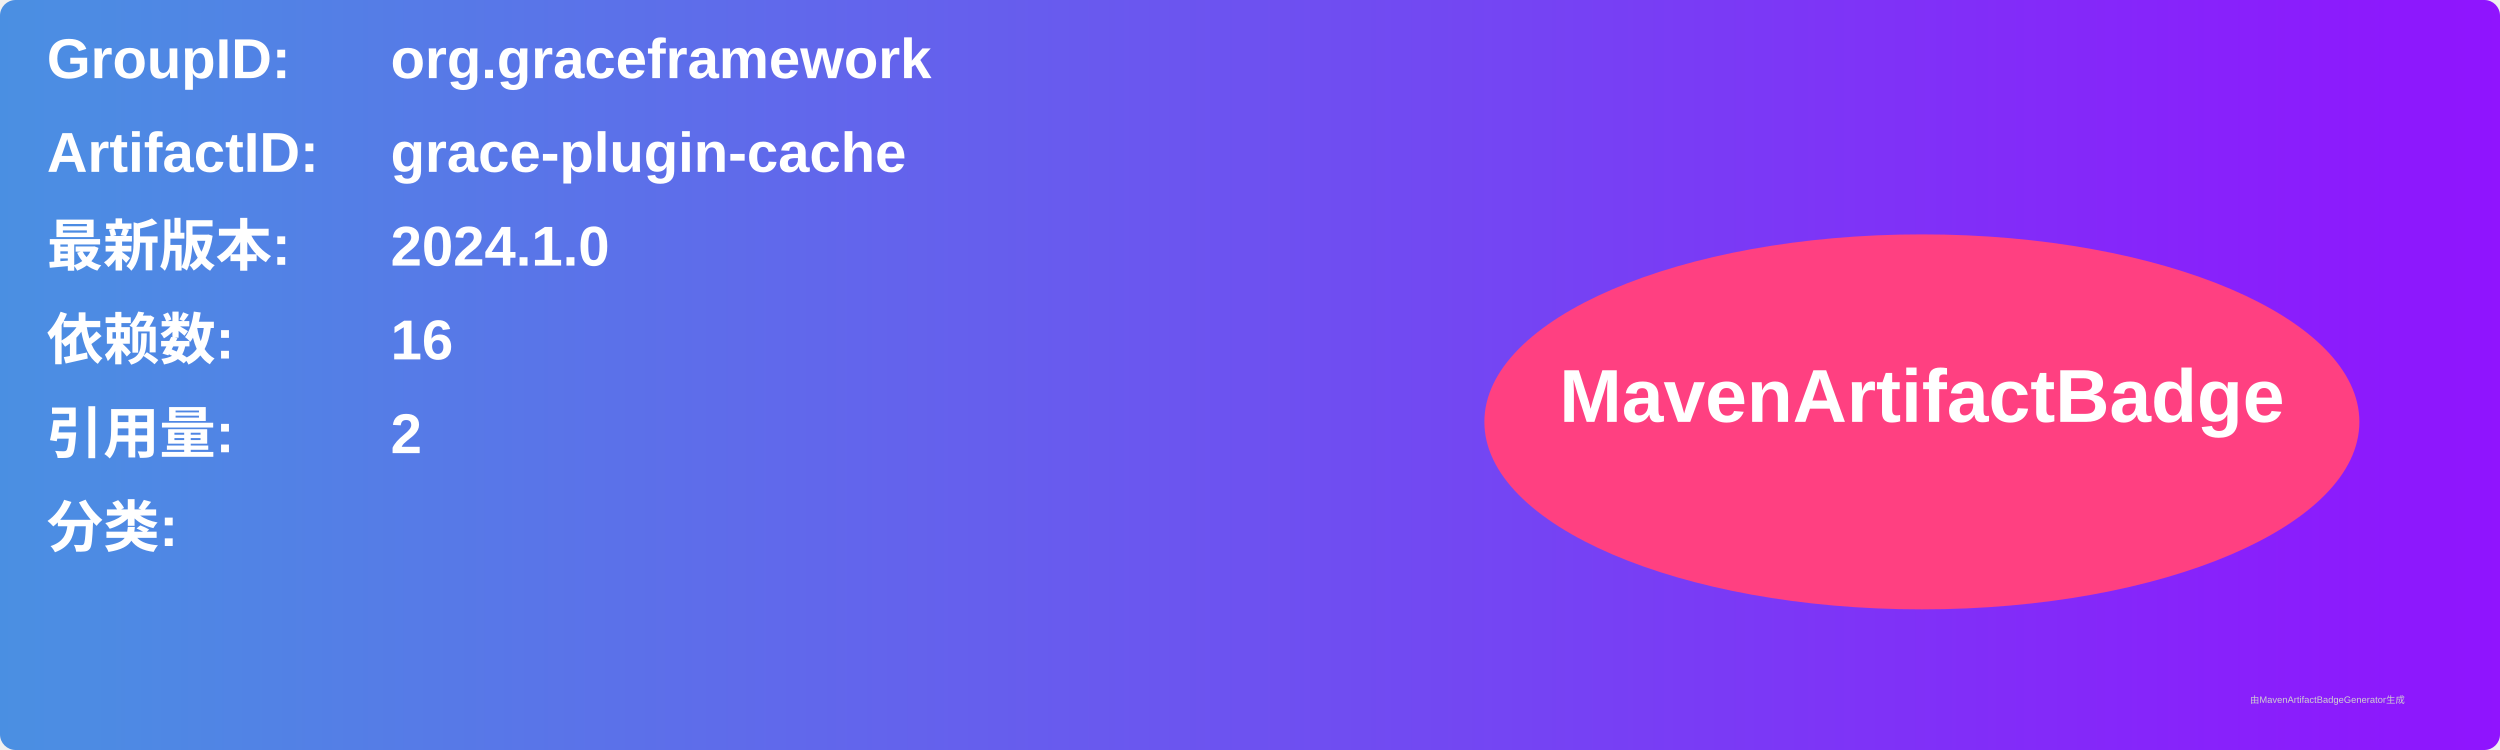
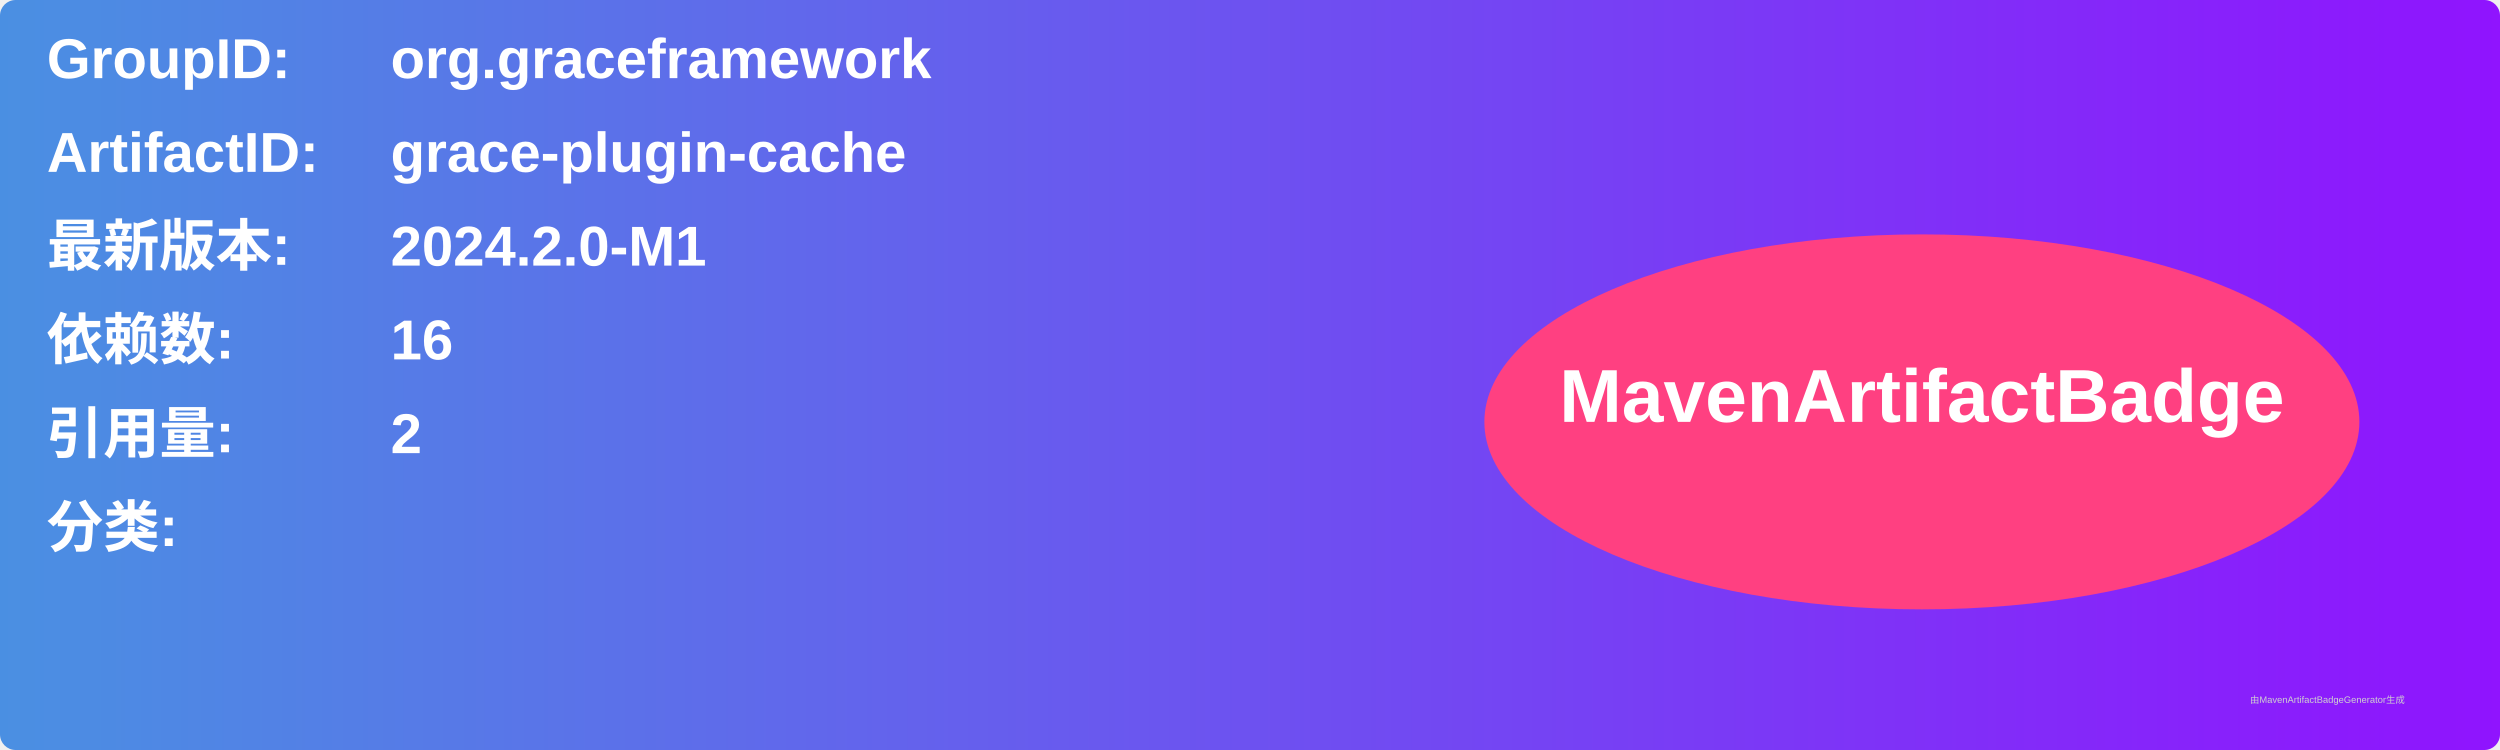
<svg xmlns="http://www.w3.org/2000/svg" width="800" height="240" viewBox="0 0 800 240">
  <linearGradient id="grad" x1="0%" y1="0%" x2="100%" y2="0%">
    <stop offset="0%" stop-color="#4a90e2" />
    <stop offset="100%" stop-color="#9013fe" />
  </linearGradient>
  <rect width="100%" height="100%" rx="5" ry="5" fill="url(#grad)" />
  <g transform="translate(15, 15)">
    <text x="0" y="10" font-family="Arial" font-size="18" fill="white" font-weight="bold" width="260">GroupID:</text>
    <text x="110" y="10" font-family="Arial" font-size="18" fill="white" font-weight="bold" width="460">org.graceframework</text>
    <text x="0" y="40" font-family="Arial" font-size="18" fill="white" font-weight="bold" width="260">ArtifactID:</text>
    <text x="110" y="40" font-family="Arial" font-size="18" fill="white" font-weight="bold" width="460">grace-plugin-cache</text>
    <text x="0" y="70" font-family="Arial" font-size="18" fill="white" font-weight="bold">最新版本:</text>
    <text x="110" y="70" font-family="Arial" font-size="18" fill="white" font-weight="bold">
-       <tspan font-weight="bold">2024.1.0</tspan>
+       <tspan font-weight="bold">2024.2.0-M1</tspan>
    </text>
    <text x="0" y="100" font-family="Arial" font-size="18" fill="white" font-weight="bold">依赖数: </text>
    <text x="110" y="100" font-family="Arial" font-size="18" fill="white">
      <tspan font-weight="bold">16</tspan>
    </text>
    <text x="0" y="130" font-family="Arial" font-size="18" fill="white" font-weight="bold">引用量: </text>
    <text x="110" y="130" font-family="Arial" font-size="18" fill="white">
      <tspan font-weight="bold">2</tspan>
    </text>
    <text x="0" y="160" font-family="Arial" font-size="18" fill="white" font-weight="bold">分类:</text>
    <text x="10" y="190" font-family="Arial" font-size="10" fill="white">
      <tspan font-weight="bold" />
    </text>
    <ellipse cx="600" cy="120" rx="140" ry="60" fill="#ff4081" />
    <text x="600" y="120" text-anchor="middle" font-family="Arial" font-size="24" fill="white" font-weight="bold">MavenArtifactBadge</text>
  </g>
  <text x="720" y="225" font-family="Arial" font-size="3" fill="#d0d0d0">由MavenArtifactBadgeGenerator生成</text>
</svg>
